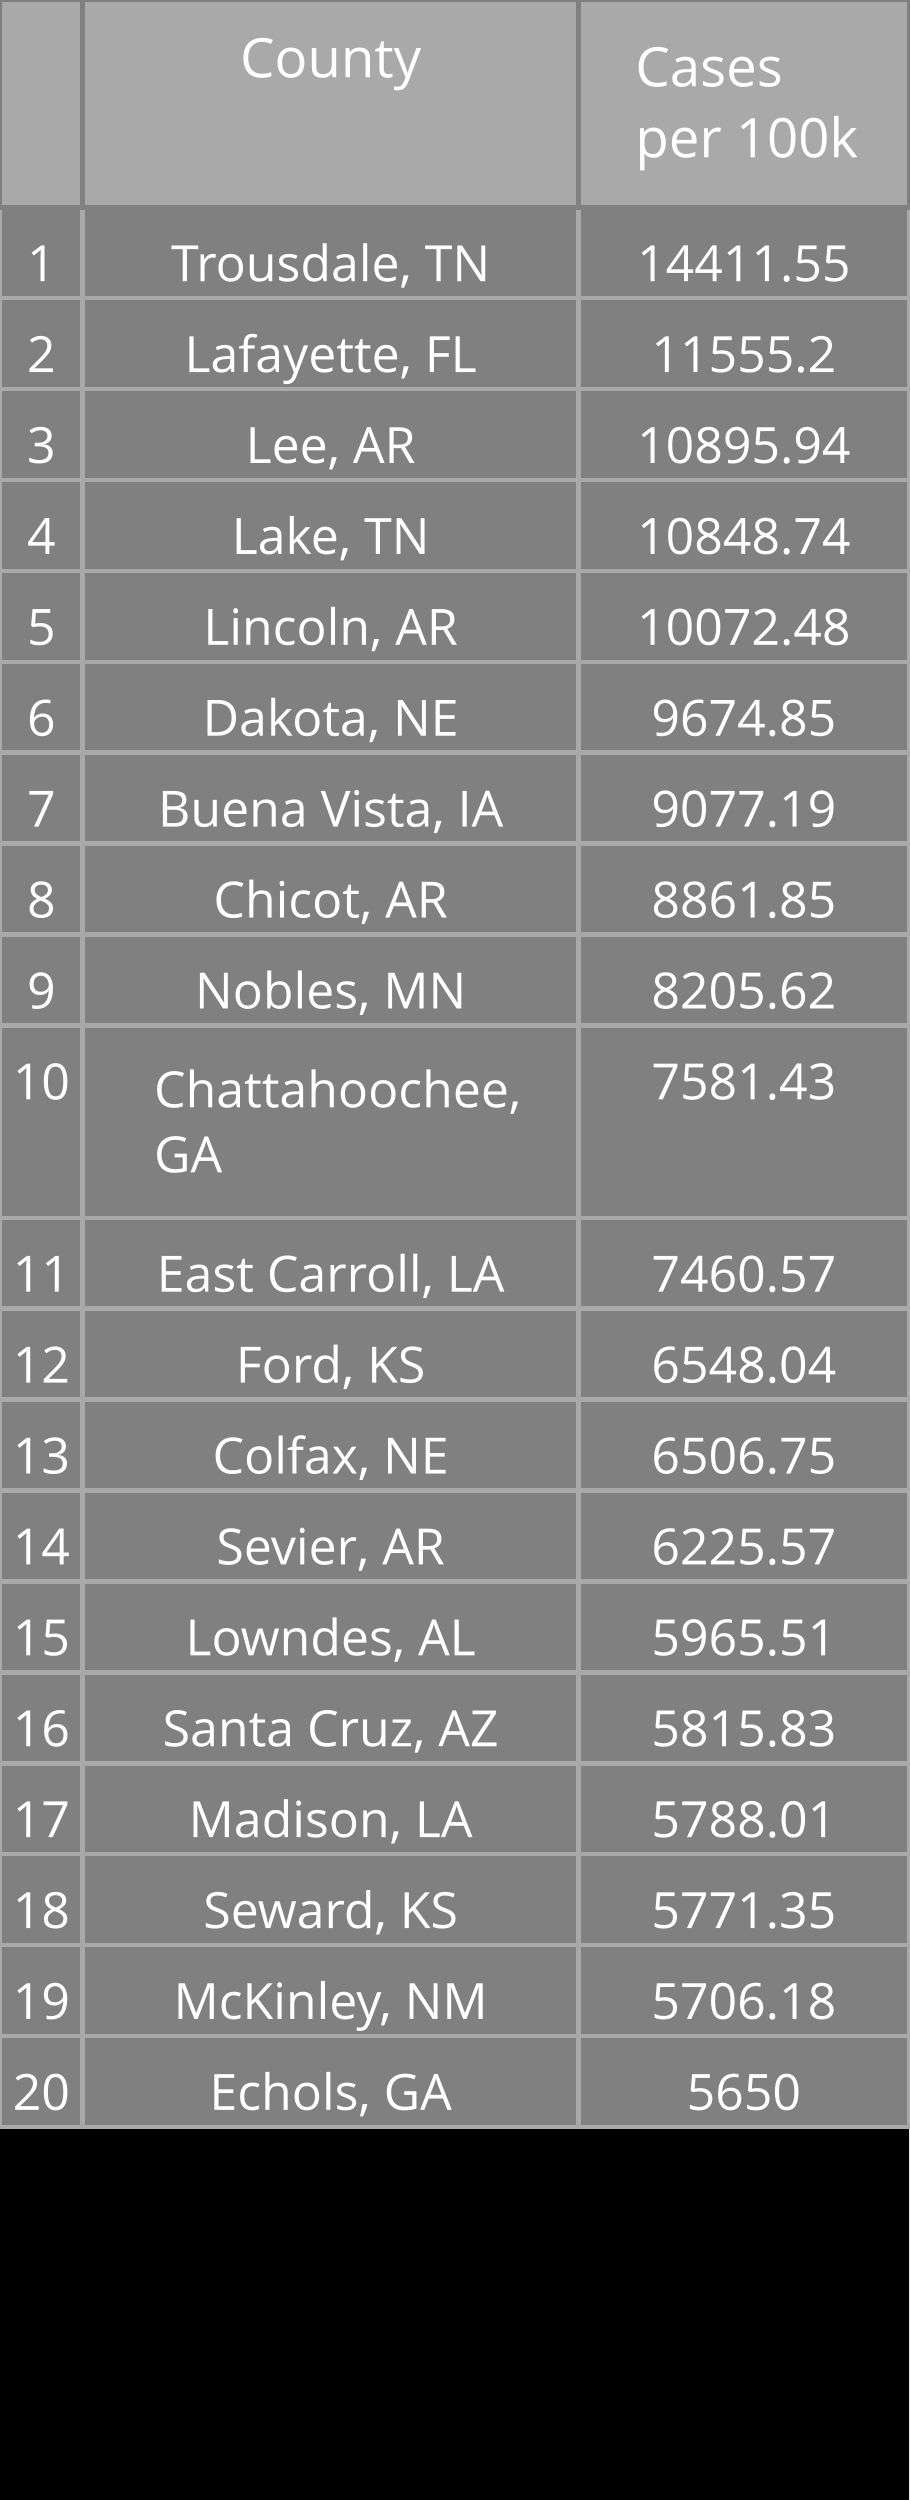
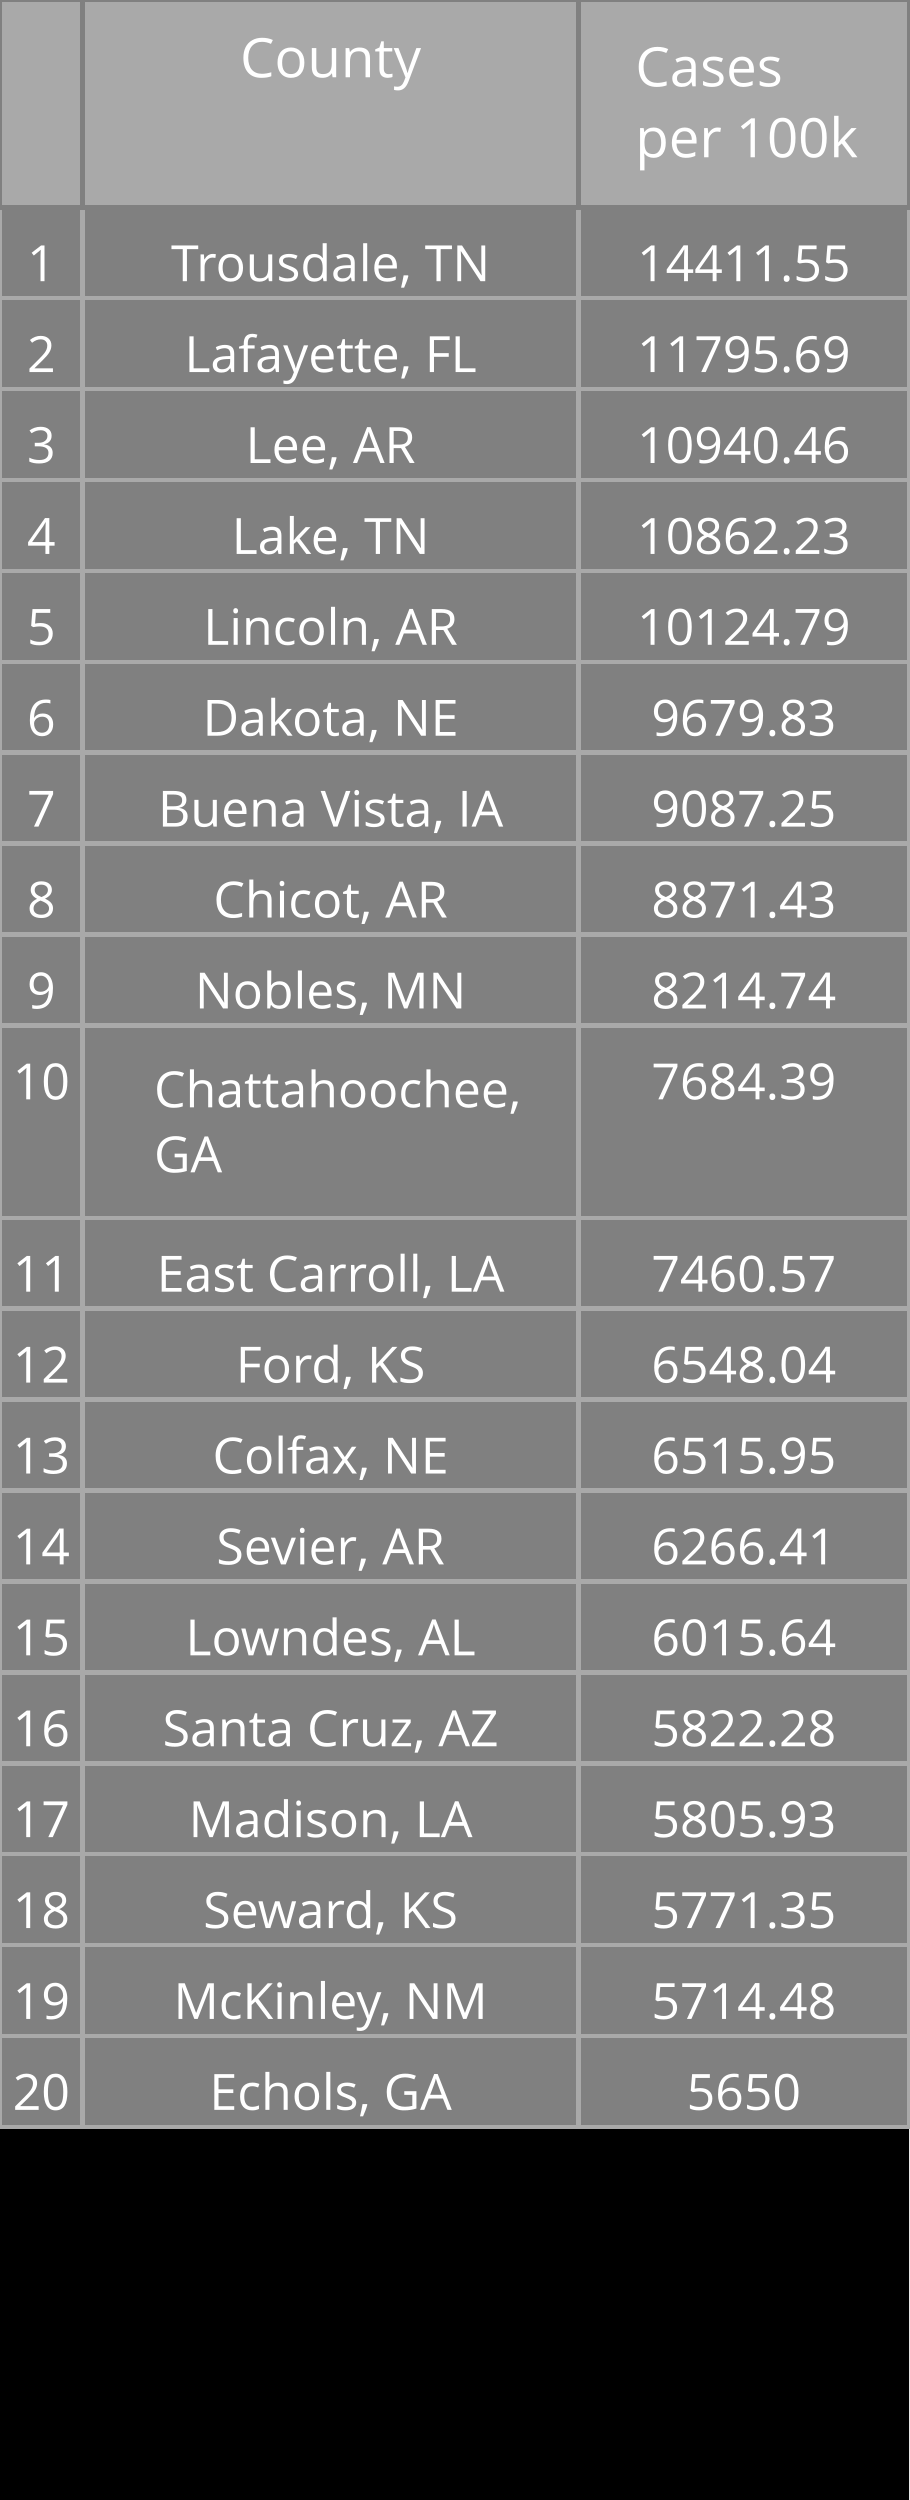
<svg xmlns="http://www.w3.org/2000/svg" class="main-svg" width="200" height="550" style="" viewBox="0 0 200 550">
  <rect x="0" y="0" width="200" height="550" style="fill: rgb(0, 0, 0); fill-opacity: 1;" />
-   <defs id="defs-b29e6d">
+   <defs id="defs-0579a8">
    <g class="clips" />
    <g class="gradients" />
  </defs>
  <g class="bglayer" />
  <g class="layer-below">
    <g class="imagelayer" />
    <g class="shapelayer" />
  </g>
  <g class="cartesianlayer" />
  <g class="polarlayer" />
  <g class="ternarylayer" />
  <g class="geolayer" />
  <g class="funnelarealayer" />
  <g class="pielayer" />
  <g class="treemaplayer" />
  <g class="sunburstlayer" />
  <g class="glimages" />
  <g class="table" overflow="visible" width="200" height="550" transform="translate(0,0)" style="box-sizing: content-box; position: absolute; left: 0px; overflow: visible; shape-rendering: crispedges; pointer-events: all;">
-     <g class="table-control-view" transform="translate(0 0)" clip-path="url('#clipb29e6d_scrollAreaBottomClip_a8d948true')" style="box-sizing: content-box;">
+     <g class="table-control-view" transform="translate(0 0)" clip-path="url('#clip0579a8_scrollAreaBottomClip_bf69c9true')" style="box-sizing: content-box;">
      <rect class="scroll-background" fill="none" width="200" height="550" />
-       <g class="y-column" transform="translate(0 0)" clip-path="url('#clipb29e6d_columnBoundaryClippath_a8d948true_0')">
+       <g class="y-column" transform="translate(0 0)" clip-path="url('#clip0579a8_columnBoundaryClippath_bf69c9true_0')">
        <g class="column-block" id="cells1" style="cursor: default;" transform="translate(0 0)">
          <g class="column-cells">
            <g class="column-cell" transform="translate(0 45.60938)">
              <rect class="cell-rect" width="18.182" stroke-width="1" style="stroke: rgb(169, 169, 169); stroke-opacity: 1; fill: rgb(128, 128, 128); fill-opacity: 1;" height="20" />
              <g class="cell-text-holder" transform="translate(9.090909 8)" text-anchor="middle" style="shape-rendering: geometricprecision;">
                <text class="cell-text" dy="0.75em" style="cursor: auto; font-family: 'Open Sans', verdana, arial, sans-serif; font-size: 11px; fill: rgb(255, 255, 255); fill-opacity: 1;">1</text>
              </g>
            </g>
            <g class="column-cell" transform="translate(0 65.60938)">
              <rect class="cell-rect" width="18.182" stroke-width="1" style="stroke: rgb(169, 169, 169); stroke-opacity: 1; fill: rgb(128, 128, 128); fill-opacity: 1;" height="20" />
              <g class="cell-text-holder" transform="translate(9.090909 8)" text-anchor="middle" style="shape-rendering: geometricprecision;">
                <text class="cell-text" dy="0.75em" style="cursor: auto; font-family: 'Open Sans', verdana, arial, sans-serif; font-size: 11px; fill: rgb(255, 255, 255); fill-opacity: 1;">2</text>
              </g>
            </g>
            <g class="column-cell" transform="translate(0 85.60938)">
              <rect class="cell-rect" width="18.182" stroke-width="1" style="stroke: rgb(169, 169, 169); stroke-opacity: 1; fill: rgb(128, 128, 128); fill-opacity: 1;" height="20" />
              <g class="cell-text-holder" transform="translate(9.090909 8)" text-anchor="middle" style="shape-rendering: geometricprecision;">
                <text class="cell-text" dy="0.75em" style="cursor: auto; font-family: 'Open Sans', verdana, arial, sans-serif; font-size: 11px; fill: rgb(255, 255, 255); fill-opacity: 1;">3</text>
              </g>
            </g>
            <g class="column-cell" transform="translate(0 105.6094)">
              <rect class="cell-rect" width="18.182" stroke-width="1" style="stroke: rgb(169, 169, 169); stroke-opacity: 1; fill: rgb(128, 128, 128); fill-opacity: 1;" height="20" />
              <g class="cell-text-holder" transform="translate(9.090909 8)" text-anchor="middle" style="shape-rendering: geometricprecision;">
                <text class="cell-text" dy="0.75em" style="cursor: auto; font-family: 'Open Sans', verdana, arial, sans-serif; font-size: 11px; fill: rgb(255, 255, 255); fill-opacity: 1;">4</text>
              </g>
            </g>
            <g class="column-cell" transform="translate(0 125.6094)">
              <rect class="cell-rect" width="18.182" stroke-width="1" style="stroke: rgb(169, 169, 169); stroke-opacity: 1; fill: rgb(128, 128, 128); fill-opacity: 1;" height="20" />
              <g class="cell-text-holder" transform="translate(9.090909 8)" text-anchor="middle" style="shape-rendering: geometricprecision;">
                <text class="cell-text" dy="0.75em" style="cursor: auto; font-family: 'Open Sans', verdana, arial, sans-serif; font-size: 11px; fill: rgb(255, 255, 255); fill-opacity: 1;">5</text>
              </g>
            </g>
            <g class="column-cell" transform="translate(0 145.6094)">
              <rect class="cell-rect" width="18.182" stroke-width="1" style="stroke: rgb(169, 169, 169); stroke-opacity: 1; fill: rgb(128, 128, 128); fill-opacity: 1;" height="20" />
              <g class="cell-text-holder" transform="translate(9.090909 8)" text-anchor="middle" style="shape-rendering: geometricprecision;">
                <text class="cell-text" dy="0.75em" style="cursor: auto; font-family: 'Open Sans', verdana, arial, sans-serif; font-size: 11px; fill: rgb(255, 255, 255); fill-opacity: 1;">6</text>
              </g>
            </g>
            <g class="column-cell" transform="translate(0 165.6094)">
              <rect class="cell-rect" width="18.182" stroke-width="1" style="stroke: rgb(169, 169, 169); stroke-opacity: 1; fill: rgb(128, 128, 128); fill-opacity: 1;" height="20" />
              <g class="cell-text-holder" transform="translate(9.090909 8)" text-anchor="middle" style="shape-rendering: geometricprecision;">
                <text class="cell-text" dy="0.75em" style="cursor: auto; font-family: 'Open Sans', verdana, arial, sans-serif; font-size: 11px; fill: rgb(255, 255, 255); fill-opacity: 1;">7</text>
              </g>
            </g>
            <g class="column-cell" transform="translate(0 185.6094)">
              <rect class="cell-rect" width="18.182" stroke-width="1" style="stroke: rgb(169, 169, 169); stroke-opacity: 1; fill: rgb(128, 128, 128); fill-opacity: 1;" height="20" />
              <g class="cell-text-holder" transform="translate(9.090909 8)" text-anchor="middle" style="shape-rendering: geometricprecision;">
                <text class="cell-text" dy="0.75em" style="cursor: auto; font-family: 'Open Sans', verdana, arial, sans-serif; font-size: 11px; fill: rgb(255, 255, 255); fill-opacity: 1;">8</text>
              </g>
            </g>
            <g class="column-cell" transform="translate(0 205.6094)">
              <rect class="cell-rect" width="18.182" stroke-width="1" style="stroke: rgb(169, 169, 169); stroke-opacity: 1; fill: rgb(128, 128, 128); fill-opacity: 1;" height="20" />
              <g class="cell-text-holder" transform="translate(9.090909 8)" text-anchor="middle" style="shape-rendering: geometricprecision;">
                <text class="cell-text" dy="0.75em" style="cursor: auto; font-family: 'Open Sans', verdana, arial, sans-serif; font-size: 11px; fill: rgb(255, 255, 255); fill-opacity: 1;">9</text>
              </g>
            </g>
            <g class="column-cell" transform="translate(0 225.6094)">
              <rect class="cell-rect" width="18.182" stroke-width="1" style="stroke: rgb(169, 169, 169); stroke-opacity: 1; fill: rgb(128, 128, 128); fill-opacity: 1;" height="42.312" />
              <g class="cell-text-holder" transform="translate(9.090909 8)" text-anchor="middle" style="shape-rendering: geometricprecision;">
                <text class="cell-text" dy="0.75em" style="cursor: auto; font-family: 'Open Sans', verdana, arial, sans-serif; font-size: 11px; fill: rgb(255, 255, 255); fill-opacity: 1;">10</text>
              </g>
            </g>
            <g class="column-cell" transform="translate(0 267.9219)">
              <rect class="cell-rect" width="18.182" stroke-width="1" style="stroke: rgb(169, 169, 169); stroke-opacity: 1; fill: rgb(128, 128, 128); fill-opacity: 1;" height="20" />
              <g class="cell-text-holder" transform="translate(9.090909 8)" text-anchor="middle" style="shape-rendering: geometricprecision;">
                <text class="cell-text" dy="0.75em" style="cursor: auto; font-family: 'Open Sans', verdana, arial, sans-serif; font-size: 11px; fill: rgb(255, 255, 255); fill-opacity: 1;">11</text>
              </g>
            </g>
            <g class="column-cell" transform="translate(0 287.9219)">
              <rect class="cell-rect" width="18.182" stroke-width="1" style="stroke: rgb(169, 169, 169); stroke-opacity: 1; fill: rgb(128, 128, 128); fill-opacity: 1;" height="20" />
              <g class="cell-text-holder" transform="translate(9.090909 8)" text-anchor="middle" style="shape-rendering: geometricprecision;">
                <text class="cell-text" dy="0.75em" style="cursor: auto; font-family: 'Open Sans', verdana, arial, sans-serif; font-size: 11px; fill: rgb(255, 255, 255); fill-opacity: 1;">12</text>
              </g>
            </g>
            <g class="column-cell" transform="translate(0 307.9219)">
              <rect class="cell-rect" width="18.182" stroke-width="1" style="stroke: rgb(169, 169, 169); stroke-opacity: 1; fill: rgb(128, 128, 128); fill-opacity: 1;" height="20" />
              <g class="cell-text-holder" transform="translate(9.090909 8)" text-anchor="middle" style="shape-rendering: geometricprecision;">
                <text class="cell-text" dy="0.75em" style="cursor: auto; font-family: 'Open Sans', verdana, arial, sans-serif; font-size: 11px; fill: rgb(255, 255, 255); fill-opacity: 1;">13</text>
              </g>
            </g>
            <g class="column-cell" transform="translate(0 327.9219)">
              <rect class="cell-rect" width="18.182" stroke-width="1" style="stroke: rgb(169, 169, 169); stroke-opacity: 1; fill: rgb(128, 128, 128); fill-opacity: 1;" height="20" />
              <g class="cell-text-holder" transform="translate(9.090909 8)" text-anchor="middle" style="shape-rendering: geometricprecision;">
                <text class="cell-text" dy="0.75em" style="cursor: auto; font-family: 'Open Sans', verdana, arial, sans-serif; font-size: 11px; fill: rgb(255, 255, 255); fill-opacity: 1;">14</text>
              </g>
            </g>
            <g class="column-cell" transform="translate(0 347.9219)">
              <rect class="cell-rect" width="18.182" stroke-width="1" style="stroke: rgb(169, 169, 169); stroke-opacity: 1; fill: rgb(128, 128, 128); fill-opacity: 1;" height="20" />
              <g class="cell-text-holder" transform="translate(9.090909 8)" text-anchor="middle" style="shape-rendering: geometricprecision;">
                <text class="cell-text" dy="0.75em" style="cursor: auto; font-family: 'Open Sans', verdana, arial, sans-serif; font-size: 11px; fill: rgb(255, 255, 255); fill-opacity: 1;">15</text>
              </g>
            </g>
            <g class="column-cell" transform="translate(0 367.9219)">
              <rect class="cell-rect" width="18.182" stroke-width="1" style="stroke: rgb(169, 169, 169); stroke-opacity: 1; fill: rgb(128, 128, 128); fill-opacity: 1;" height="20" />
              <g class="cell-text-holder" transform="translate(9.090909 8)" text-anchor="middle" style="shape-rendering: geometricprecision;">
                <text class="cell-text" dy="0.75em" style="cursor: auto; font-family: 'Open Sans', verdana, arial, sans-serif; font-size: 11px; fill: rgb(255, 255, 255); fill-opacity: 1;">16</text>
              </g>
            </g>
            <g class="column-cell" transform="translate(0 387.9219)">
              <rect class="cell-rect" width="18.182" stroke-width="1" style="stroke: rgb(169, 169, 169); stroke-opacity: 1; fill: rgb(128, 128, 128); fill-opacity: 1;" height="20" />
              <g class="cell-text-holder" transform="translate(9.090909 8)" text-anchor="middle" style="shape-rendering: geometricprecision;">
                <text class="cell-text" dy="0.75em" style="cursor: auto; font-family: 'Open Sans', verdana, arial, sans-serif; font-size: 11px; fill: rgb(255, 255, 255); fill-opacity: 1;">17</text>
              </g>
            </g>
            <g class="column-cell" transform="translate(0 407.9219)">
              <rect class="cell-rect" width="18.182" stroke-width="1" style="stroke: rgb(169, 169, 169); stroke-opacity: 1; fill: rgb(128, 128, 128); fill-opacity: 1;" height="20" />
              <g class="cell-text-holder" transform="translate(9.090909 8)" text-anchor="middle" style="shape-rendering: geometricprecision;">
                <text class="cell-text" dy="0.75em" style="cursor: auto; font-family: 'Open Sans', verdana, arial, sans-serif; font-size: 11px; fill: rgb(255, 255, 255); fill-opacity: 1;">18</text>
              </g>
            </g>
            <g class="column-cell" transform="translate(0 427.9219)">
              <rect class="cell-rect" width="18.182" stroke-width="1" style="stroke: rgb(169, 169, 169); stroke-opacity: 1; fill: rgb(128, 128, 128); fill-opacity: 1;" height="20" />
              <g class="cell-text-holder" transform="translate(9.090909 8)" text-anchor="middle" style="shape-rendering: geometricprecision;">
                <text class="cell-text" dy="0.75em" style="cursor: auto; font-family: 'Open Sans', verdana, arial, sans-serif; font-size: 11px; fill: rgb(255, 255, 255); fill-opacity: 1;">19</text>
              </g>
            </g>
            <g class="column-cell" transform="translate(0 447.9219)">
              <rect class="cell-rect" width="18.182" stroke-width="1" style="stroke: rgb(169, 169, 169); stroke-opacity: 1; fill: rgb(128, 128, 128); fill-opacity: 1;" height="20" />
              <g class="cell-text-holder" transform="translate(9.090909 8)" text-anchor="middle" style="shape-rendering: geometricprecision;">
                <text class="cell-text" dy="0.75em" style="cursor: auto; font-family: 'Open Sans', verdana, arial, sans-serif; font-size: 11px; fill: rgb(255, 255, 255); fill-opacity: 1;">20</text>
              </g>
            </g>
          </g>
        </g>
        <g class="column-block" id="cells2" style="cursor: default;" transform="translate(0 0)">
          <g class="column-cells" />
        </g>
        <g class="column-block" id="header" style="cursor: ew-resize;">
          <g class="column-cells">
            <g class="column-cell" transform="translate(0 0)">
              <rect class="cell-rect" width="18.182" stroke-width="1" style="stroke: rgb(128, 128, 128); stroke-opacity: 1; fill: rgb(169, 169, 169); fill-opacity: 1;" height="45.609" />
              <g class="cell-text-holder" transform="translate(9.090909 8)" text-anchor="middle" style="shape-rendering: geometricprecision;">
                <text class="cell-text" dy="0.75em" style="cursor: auto; font-family: 'Open Sans', verdana, arial, sans-serif; font-size: 12px; fill: rgb(255, 255, 255); fill-opacity: 1;" />
              </g>
            </g>
          </g>
        </g>
        <g class="column-boundary" />
-         <clipPath class="column-boundary-clippath" id="clipb29e6d_columnBoundaryClippath_a8d948true_0">
+         <clipPath class="column-boundary-clippath" id="clip0579a8_columnBoundaryClippath_bf69c9true_0">
          <rect class="column-boundary-rect" fill="none" width="20.182" height="557" x="-1" y="-1" />
        </clipPath>
      </g>
-       <g class="y-column" transform="translate(18.18182 0)" clip-path="url('#clipb29e6d_columnBoundaryClippath_a8d948true_1')">
+       <g class="y-column" transform="translate(18.18182 0)" clip-path="url('#clip0579a8_columnBoundaryClippath_bf69c9true_1')">
        <g class="column-block" id="cells1" style="cursor: default;" transform="translate(0 0)">
          <g class="column-cells">
            <g class="column-cell" transform="translate(0 45.60938)">
              <rect class="cell-rect" width="109.091" stroke-width="1" style="stroke: rgb(169, 169, 169); stroke-opacity: 1; fill: rgb(128, 128, 128); fill-opacity: 1;" height="20" />
              <g class="cell-text-holder" transform="translate(54.54545 8)" text-anchor="middle" style="shape-rendering: geometricprecision;">
                <text class="cell-text" dy="0.75em" x="0" y="0" style="cursor: auto; font-family: 'Open Sans', verdana, arial, sans-serif; font-size: 11px; fill: rgb(255, 255, 255); fill-opacity: 1; white-space: pre;">Trousdale, TN</text>
              </g>
            </g>
            <g class="column-cell" transform="translate(0 65.60938)">
              <rect class="cell-rect" width="109.091" stroke-width="1" style="stroke: rgb(169, 169, 169); stroke-opacity: 1; fill: rgb(128, 128, 128); fill-opacity: 1;" height="20" />
              <g class="cell-text-holder" transform="translate(54.54545 8)" text-anchor="middle" style="shape-rendering: geometricprecision;">
                <text class="cell-text" dy="0.75em" x="0" y="0" style="cursor: auto; font-family: 'Open Sans', verdana, arial, sans-serif; font-size: 11px; fill: rgb(255, 255, 255); fill-opacity: 1; white-space: pre;">Lafayette, FL</text>
              </g>
            </g>
            <g class="column-cell" transform="translate(0 85.60938)">
              <rect class="cell-rect" width="109.091" stroke-width="1" style="stroke: rgb(169, 169, 169); stroke-opacity: 1; fill: rgb(128, 128, 128); fill-opacity: 1;" height="20" />
              <g class="cell-text-holder" transform="translate(54.54545 8)" text-anchor="middle" style="shape-rendering: geometricprecision;">
                <text class="cell-text" dy="0.75em" x="0" y="0" style="cursor: auto; font-family: 'Open Sans', verdana, arial, sans-serif; font-size: 11px; fill: rgb(255, 255, 255); fill-opacity: 1; white-space: pre;">Lee, AR</text>
              </g>
            </g>
            <g class="column-cell" transform="translate(0 105.6094)">
              <rect class="cell-rect" width="109.091" stroke-width="1" style="stroke: rgb(169, 169, 169); stroke-opacity: 1; fill: rgb(128, 128, 128); fill-opacity: 1;" height="20" />
              <g class="cell-text-holder" transform="translate(54.54545 8)" text-anchor="middle" style="shape-rendering: geometricprecision;">
                <text class="cell-text" dy="0.75em" x="0" y="0" style="cursor: auto; font-family: 'Open Sans', verdana, arial, sans-serif; font-size: 11px; fill: rgb(255, 255, 255); fill-opacity: 1; white-space: pre;">Lake, TN</text>
              </g>
            </g>
            <g class="column-cell" transform="translate(0 125.6094)">
              <rect class="cell-rect" width="109.091" stroke-width="1" style="stroke: rgb(169, 169, 169); stroke-opacity: 1; fill: rgb(128, 128, 128); fill-opacity: 1;" height="20" />
              <g class="cell-text-holder" transform="translate(54.54545 8)" text-anchor="middle" style="shape-rendering: geometricprecision;">
                <text class="cell-text" dy="0.75em" x="0" y="0" style="cursor: auto; font-family: 'Open Sans', verdana, arial, sans-serif; font-size: 11px; fill: rgb(255, 255, 255); fill-opacity: 1; white-space: pre;">Lincoln, AR</text>
              </g>
            </g>
            <g class="column-cell" transform="translate(0 145.6094)">
              <rect class="cell-rect" width="109.091" stroke-width="1" style="stroke: rgb(169, 169, 169); stroke-opacity: 1; fill: rgb(128, 128, 128); fill-opacity: 1;" height="20" />
              <g class="cell-text-holder" transform="translate(54.54545 8)" text-anchor="middle" style="shape-rendering: geometricprecision;">
                <text class="cell-text" dy="0.75em" x="0" y="0" style="cursor: auto; font-family: 'Open Sans', verdana, arial, sans-serif; font-size: 11px; fill: rgb(255, 255, 255); fill-opacity: 1; white-space: pre;">Dakota, NE</text>
              </g>
            </g>
            <g class="column-cell" transform="translate(0 165.6094)">
              <rect class="cell-rect" width="109.091" stroke-width="1" style="stroke: rgb(169, 169, 169); stroke-opacity: 1; fill: rgb(128, 128, 128); fill-opacity: 1;" height="20" />
              <g class="cell-text-holder" transform="translate(54.54545 8)" text-anchor="middle" style="shape-rendering: geometricprecision;">
                <text class="cell-text" dy="0.75em" x="0" y="0" style="cursor: auto; font-family: 'Open Sans', verdana, arial, sans-serif; font-size: 11px; fill: rgb(255, 255, 255); fill-opacity: 1; white-space: pre;">Buena Vista, IA</text>
              </g>
            </g>
            <g class="column-cell" transform="translate(0 185.6094)">
              <rect class="cell-rect" width="109.091" stroke-width="1" style="stroke: rgb(169, 169, 169); stroke-opacity: 1; fill: rgb(128, 128, 128); fill-opacity: 1;" height="20" />
              <g class="cell-text-holder" transform="translate(54.54545 8)" text-anchor="middle" style="shape-rendering: geometricprecision;">
                <text class="cell-text" dy="0.75em" x="0" y="0" style="cursor: auto; font-family: 'Open Sans', verdana, arial, sans-serif; font-size: 11px; fill: rgb(255, 255, 255); fill-opacity: 1; white-space: pre;">Chicot, AR</text>
              </g>
            </g>
            <g class="column-cell" transform="translate(0 205.6094)">
              <rect class="cell-rect" width="109.091" stroke-width="1" style="stroke: rgb(169, 169, 169); stroke-opacity: 1; fill: rgb(128, 128, 128); fill-opacity: 1;" height="20" />
              <g class="cell-text-holder" transform="translate(54.54545 8)" text-anchor="middle" style="shape-rendering: geometricprecision;">
                <text class="cell-text" dy="0.75em" x="0" y="0" style="cursor: auto; font-family: 'Open Sans', verdana, arial, sans-serif; font-size: 11px; fill: rgb(255, 255, 255); fill-opacity: 1; white-space: pre;">Nobles, MN</text>
              </g>
            </g>
            <g class="column-cell" transform="translate(0 225.6094)">
              <rect class="cell-rect" width="109.091" stroke-width="1" style="stroke: rgb(169, 169, 169); stroke-opacity: 1; fill: rgb(128, 128, 128); fill-opacity: 1;" height="42.312" />
              <g class="cell-text-holder" transform="translate(15.70952 18)" style="shape-rendering: geometricprecision;">
                <text class="cell-text" dy="0" x="0" y="0" style="cursor: auto; font-family: 'Open Sans', verdana, arial, sans-serif; font-size: 11px; fill: rgb(255, 255, 255); fill-opacity: 1; white-space: pre;">
                  <tspan class="line" dy="0em" x="0" y="0">Chattahoochee,</tspan>
                  <tspan class="line" dy="1.3em" x="0" y="0">GA</tspan>
                </text>
              </g>
            </g>
            <g class="column-cell" transform="translate(0 267.9219)">
              <rect class="cell-rect" width="109.091" stroke-width="1" style="stroke: rgb(169, 169, 169); stroke-opacity: 1; fill: rgb(128, 128, 128); fill-opacity: 1;" height="20" />
              <g class="cell-text-holder" transform="translate(54.54545 8)" text-anchor="middle" style="shape-rendering: geometricprecision;">
                <text class="cell-text" dy="0.75em" x="0" y="0" style="cursor: auto; font-family: 'Open Sans', verdana, arial, sans-serif; font-size: 11px; fill: rgb(255, 255, 255); fill-opacity: 1; white-space: pre;">East Carroll, LA</text>
              </g>
            </g>
            <g class="column-cell" transform="translate(0 287.9219)">
              <rect class="cell-rect" width="109.091" stroke-width="1" style="stroke: rgb(169, 169, 169); stroke-opacity: 1; fill: rgb(128, 128, 128); fill-opacity: 1;" height="20" />
              <g class="cell-text-holder" transform="translate(54.54545 8)" text-anchor="middle" style="shape-rendering: geometricprecision;">
                <text class="cell-text" dy="0.75em" x="0" y="0" style="cursor: auto; font-family: 'Open Sans', verdana, arial, sans-serif; font-size: 11px; fill: rgb(255, 255, 255); fill-opacity: 1; white-space: pre;">Ford, KS</text>
              </g>
            </g>
            <g class="column-cell" transform="translate(0 307.9219)">
              <rect class="cell-rect" width="109.091" stroke-width="1" style="stroke: rgb(169, 169, 169); stroke-opacity: 1; fill: rgb(128, 128, 128); fill-opacity: 1;" height="20" />
              <g class="cell-text-holder" transform="translate(54.54545 8)" text-anchor="middle" style="shape-rendering: geometricprecision;">
                <text class="cell-text" dy="0.75em" x="0" y="0" style="cursor: auto; font-family: 'Open Sans', verdana, arial, sans-serif; font-size: 11px; fill: rgb(255, 255, 255); fill-opacity: 1; white-space: pre;">Colfax, NE</text>
              </g>
            </g>
            <g class="column-cell" transform="translate(0 327.9219)">
              <rect class="cell-rect" width="109.091" stroke-width="1" style="stroke: rgb(169, 169, 169); stroke-opacity: 1; fill: rgb(128, 128, 128); fill-opacity: 1;" height="20" />
              <g class="cell-text-holder" transform="translate(54.54545 8)" text-anchor="middle" style="shape-rendering: geometricprecision;">
                <text class="cell-text" dy="0.75em" x="0" y="0" style="cursor: auto; font-family: 'Open Sans', verdana, arial, sans-serif; font-size: 11px; fill: rgb(255, 255, 255); fill-opacity: 1; white-space: pre;">Sevier, AR</text>
              </g>
            </g>
            <g class="column-cell" transform="translate(0 347.9219)">
              <rect class="cell-rect" width="109.091" stroke-width="1" style="stroke: rgb(169, 169, 169); stroke-opacity: 1; fill: rgb(128, 128, 128); fill-opacity: 1;" height="20" />
              <g class="cell-text-holder" transform="translate(54.54545 8)" text-anchor="middle" style="shape-rendering: geometricprecision;">
                <text class="cell-text" dy="0.75em" x="0" y="0" style="cursor: auto; font-family: 'Open Sans', verdana, arial, sans-serif; font-size: 11px; fill: rgb(255, 255, 255); fill-opacity: 1; white-space: pre;">Lowndes, AL</text>
              </g>
            </g>
            <g class="column-cell" transform="translate(0 367.9219)">
              <rect class="cell-rect" width="109.091" stroke-width="1" style="stroke: rgb(169, 169, 169); stroke-opacity: 1; fill: rgb(128, 128, 128); fill-opacity: 1;" height="20" />
              <g class="cell-text-holder" transform="translate(54.54545 8)" text-anchor="middle" style="shape-rendering: geometricprecision;">
                <text class="cell-text" dy="0.75em" x="0" y="0" style="cursor: auto; font-family: 'Open Sans', verdana, arial, sans-serif; font-size: 11px; fill: rgb(255, 255, 255); fill-opacity: 1; white-space: pre;">Santa Cruz, AZ</text>
              </g>
            </g>
            <g class="column-cell" transform="translate(0 387.9219)">
              <rect class="cell-rect" width="109.091" stroke-width="1" style="stroke: rgb(169, 169, 169); stroke-opacity: 1; fill: rgb(128, 128, 128); fill-opacity: 1;" height="20" />
              <g class="cell-text-holder" transform="translate(54.54545 8)" text-anchor="middle" style="shape-rendering: geometricprecision;">
                <text class="cell-text" dy="0.75em" x="0" y="0" style="cursor: auto; font-family: 'Open Sans', verdana, arial, sans-serif; font-size: 11px; fill: rgb(255, 255, 255); fill-opacity: 1; white-space: pre;">Madison, LA</text>
              </g>
            </g>
            <g class="column-cell" transform="translate(0 407.9219)">
              <rect class="cell-rect" width="109.091" stroke-width="1" style="stroke: rgb(169, 169, 169); stroke-opacity: 1; fill: rgb(128, 128, 128); fill-opacity: 1;" height="20" />
              <g class="cell-text-holder" transform="translate(54.54545 8)" text-anchor="middle" style="shape-rendering: geometricprecision;">
                <text class="cell-text" dy="0.75em" x="0" y="0" style="cursor: auto; font-family: 'Open Sans', verdana, arial, sans-serif; font-size: 11px; fill: rgb(255, 255, 255); fill-opacity: 1; white-space: pre;">Seward, KS</text>
              </g>
            </g>
            <g class="column-cell" transform="translate(0 427.9219)">
              <rect class="cell-rect" width="109.091" stroke-width="1" style="stroke: rgb(169, 169, 169); stroke-opacity: 1; fill: rgb(128, 128, 128); fill-opacity: 1;" height="20" />
              <g class="cell-text-holder" transform="translate(54.54545 8)" text-anchor="middle" style="shape-rendering: geometricprecision;">
                <text class="cell-text" dy="0.75em" x="0" y="0" style="cursor: auto; font-family: 'Open Sans', verdana, arial, sans-serif; font-size: 11px; fill: rgb(255, 255, 255); fill-opacity: 1; white-space: pre;">McKinley, NM</text>
              </g>
            </g>
            <g class="column-cell" transform="translate(0 447.9219)">
              <rect class="cell-rect" width="109.091" stroke-width="1" style="stroke: rgb(169, 169, 169); stroke-opacity: 1; fill: rgb(128, 128, 128); fill-opacity: 1;" height="20" />
              <g class="cell-text-holder" transform="translate(54.54545 8)" text-anchor="middle" style="shape-rendering: geometricprecision;">
                <text class="cell-text" dy="0.75em" x="0" y="0" style="cursor: auto; font-family: 'Open Sans', verdana, arial, sans-serif; font-size: 11px; fill: rgb(255, 255, 255); fill-opacity: 1; white-space: pre;">Echols, GA</text>
              </g>
            </g>
          </g>
        </g>
        <g class="column-block" id="cells2" style="cursor: default;" transform="translate(0 0)">
          <g class="column-cells" />
        </g>
        <g class="column-block" id="header" style="cursor: ew-resize;">
          <g class="column-cells">
            <g class="column-cell" transform="translate(0 0)">
              <rect class="cell-rect" width="109.091" stroke-width="1" style="stroke: rgb(128, 128, 128); stroke-opacity: 1; fill: rgb(169, 169, 169); fill-opacity: 1;" height="45.609" />
              <g class="cell-text-holder" transform="translate(54.54545 8)" text-anchor="middle" style="shape-rendering: geometricprecision;">
                <text class="cell-text" dy="0.75em" style="cursor: auto; font-family: 'Open Sans', verdana, arial, sans-serif; font-size: 12px; fill: rgb(255, 255, 255); fill-opacity: 1;">County</text>
              </g>
            </g>
          </g>
        </g>
        <g class="column-boundary" />
-         <clipPath class="column-boundary-clippath" id="clipb29e6d_columnBoundaryClippath_a8d948true_1">
+         <clipPath class="column-boundary-clippath" id="clip0579a8_columnBoundaryClippath_bf69c9true_1">
          <rect class="column-boundary-rect" fill="none" width="111.091" height="557" x="-1" y="-1" />
        </clipPath>
      </g>
-       <g class="y-column" transform="translate(127.2727 0)" clip-path="url('#clipb29e6d_columnBoundaryClippath_a8d948true_2')">
+       <g class="y-column" transform="translate(127.2727 0)" clip-path="url('#clip0579a8_columnBoundaryClippath_bf69c9true_2')">
        <g class="column-block" id="cells1" style="cursor: default;" transform="translate(0 0)">
          <g class="column-cells">
            <g class="column-cell" transform="translate(0 45.60938)">
              <rect class="cell-rect" width="72.727" stroke-width="1" style="stroke: rgb(169, 169, 169); stroke-opacity: 1; fill: rgb(128, 128, 128); fill-opacity: 1;" height="20" />
              <g class="cell-text-holder" transform="translate(36.36364 8)" text-anchor="middle" style="shape-rendering: geometricprecision;">
                <text class="cell-text" dy="0.75em" style="cursor: auto; font-family: 'Open Sans', verdana, arial, sans-serif; font-size: 11px; fill: rgb(255, 255, 255); fill-opacity: 1;">14411.55</text>
              </g>
            </g>
            <g class="column-cell" transform="translate(0 65.60938)">
              <rect class="cell-rect" width="72.727" stroke-width="1" style="stroke: rgb(169, 169, 169); stroke-opacity: 1; fill: rgb(128, 128, 128); fill-opacity: 1;" height="20" />
              <g class="cell-text-holder" transform="translate(36.36364 8)" text-anchor="middle" style="shape-rendering: geometricprecision;">
-                 <text class="cell-text" dy="0.75em" style="cursor: auto; font-family: 'Open Sans', verdana, arial, sans-serif; font-size: 11px; fill: rgb(255, 255, 255); fill-opacity: 1;">11555.2</text>
+                 <text class="cell-text" dy="0.75em" style="cursor: auto; font-family: 'Open Sans', verdana, arial, sans-serif; font-size: 11px; fill: rgb(255, 255, 255); fill-opacity: 1;">11795.69</text>
              </g>
            </g>
            <g class="column-cell" transform="translate(0 85.60938)">
              <rect class="cell-rect" width="72.727" stroke-width="1" style="stroke: rgb(169, 169, 169); stroke-opacity: 1; fill: rgb(128, 128, 128); fill-opacity: 1;" height="20" />
              <g class="cell-text-holder" transform="translate(36.36364 8)" text-anchor="middle" style="shape-rendering: geometricprecision;">
-                 <text class="cell-text" dy="0.75em" style="cursor: auto; font-family: 'Open Sans', verdana, arial, sans-serif; font-size: 11px; fill: rgb(255, 255, 255); fill-opacity: 1;">10895.94</text>
+                 <text class="cell-text" dy="0.75em" style="cursor: auto; font-family: 'Open Sans', verdana, arial, sans-serif; font-size: 11px; fill: rgb(255, 255, 255); fill-opacity: 1;">10940.46</text>
              </g>
            </g>
            <g class="column-cell" transform="translate(0 105.6094)">
              <rect class="cell-rect" width="72.727" stroke-width="1" style="stroke: rgb(169, 169, 169); stroke-opacity: 1; fill: rgb(128, 128, 128); fill-opacity: 1;" height="20" />
              <g class="cell-text-holder" transform="translate(36.36364 8)" text-anchor="middle" style="shape-rendering: geometricprecision;">
-                 <text class="cell-text" dy="0.75em" style="cursor: auto; font-family: 'Open Sans', verdana, arial, sans-serif; font-size: 11px; fill: rgb(255, 255, 255); fill-opacity: 1;">10848.74</text>
+                 <text class="cell-text" dy="0.75em" style="cursor: auto; font-family: 'Open Sans', verdana, arial, sans-serif; font-size: 11px; fill: rgb(255, 255, 255); fill-opacity: 1;">10862.23</text>
              </g>
            </g>
            <g class="column-cell" transform="translate(0 125.6094)">
              <rect class="cell-rect" width="72.727" stroke-width="1" style="stroke: rgb(169, 169, 169); stroke-opacity: 1; fill: rgb(128, 128, 128); fill-opacity: 1;" height="20" />
              <g class="cell-text-holder" transform="translate(36.36364 8)" text-anchor="middle" style="shape-rendering: geometricprecision;">
-                 <text class="cell-text" dy="0.75em" style="cursor: auto; font-family: 'Open Sans', verdana, arial, sans-serif; font-size: 11px; fill: rgb(255, 255, 255); fill-opacity: 1;">10072.48</text>
+                 <text class="cell-text" dy="0.75em" style="cursor: auto; font-family: 'Open Sans', verdana, arial, sans-serif; font-size: 11px; fill: rgb(255, 255, 255); fill-opacity: 1;">10124.79</text>
              </g>
            </g>
            <g class="column-cell" transform="translate(0 145.6094)">
              <rect class="cell-rect" width="72.727" stroke-width="1" style="stroke: rgb(169, 169, 169); stroke-opacity: 1; fill: rgb(128, 128, 128); fill-opacity: 1;" height="20" />
              <g class="cell-text-holder" transform="translate(36.36364 8)" text-anchor="middle" style="shape-rendering: geometricprecision;">
-                 <text class="cell-text" dy="0.75em" style="cursor: auto; font-family: 'Open Sans', verdana, arial, sans-serif; font-size: 11px; fill: rgb(255, 255, 255); fill-opacity: 1;">9674.85</text>
+                 <text class="cell-text" dy="0.75em" style="cursor: auto; font-family: 'Open Sans', verdana, arial, sans-serif; font-size: 11px; fill: rgb(255, 255, 255); fill-opacity: 1;">9679.83</text>
              </g>
            </g>
            <g class="column-cell" transform="translate(0 165.6094)">
              <rect class="cell-rect" width="72.727" stroke-width="1" style="stroke: rgb(169, 169, 169); stroke-opacity: 1; fill: rgb(128, 128, 128); fill-opacity: 1;" height="20" />
              <g class="cell-text-holder" transform="translate(36.36364 8)" text-anchor="middle" style="shape-rendering: geometricprecision;">
-                 <text class="cell-text" dy="0.75em" style="cursor: auto; font-family: 'Open Sans', verdana, arial, sans-serif; font-size: 11px; fill: rgb(255, 255, 255); fill-opacity: 1;">9077.19</text>
+                 <text class="cell-text" dy="0.75em" style="cursor: auto; font-family: 'Open Sans', verdana, arial, sans-serif; font-size: 11px; fill: rgb(255, 255, 255); fill-opacity: 1;">9087.25</text>
              </g>
            </g>
            <g class="column-cell" transform="translate(0 185.6094)">
              <rect class="cell-rect" width="72.727" stroke-width="1" style="stroke: rgb(169, 169, 169); stroke-opacity: 1; fill: rgb(128, 128, 128); fill-opacity: 1;" height="20" />
              <g class="cell-text-holder" transform="translate(36.36364 8)" text-anchor="middle" style="shape-rendering: geometricprecision;">
-                 <text class="cell-text" dy="0.75em" style="cursor: auto; font-family: 'Open Sans', verdana, arial, sans-serif; font-size: 11px; fill: rgb(255, 255, 255); fill-opacity: 1;">8861.85</text>
+                 <text class="cell-text" dy="0.75em" style="cursor: auto; font-family: 'Open Sans', verdana, arial, sans-serif; font-size: 11px; fill: rgb(255, 255, 255); fill-opacity: 1;">8871.43</text>
              </g>
            </g>
            <g class="column-cell" transform="translate(0 205.6094)">
              <rect class="cell-rect" width="72.727" stroke-width="1" style="stroke: rgb(169, 169, 169); stroke-opacity: 1; fill: rgb(128, 128, 128); fill-opacity: 1;" height="20" />
              <g class="cell-text-holder" transform="translate(36.36364 8)" text-anchor="middle" style="shape-rendering: geometricprecision;">
-                 <text class="cell-text" dy="0.75em" style="cursor: auto; font-family: 'Open Sans', verdana, arial, sans-serif; font-size: 11px; fill: rgb(255, 255, 255); fill-opacity: 1;">8205.62</text>
+                 <text class="cell-text" dy="0.75em" style="cursor: auto; font-family: 'Open Sans', verdana, arial, sans-serif; font-size: 11px; fill: rgb(255, 255, 255); fill-opacity: 1;">8214.74</text>
              </g>
            </g>
            <g class="column-cell" transform="translate(0 225.6094)">
              <rect class="cell-rect" width="72.727" stroke-width="1" style="stroke: rgb(169, 169, 169); stroke-opacity: 1; fill: rgb(128, 128, 128); fill-opacity: 1;" height="42.312" />
              <g class="cell-text-holder" transform="translate(36.36364 8)" text-anchor="middle" style="shape-rendering: geometricprecision;">
-                 <text class="cell-text" dy="0.75em" style="cursor: auto; font-family: 'Open Sans', verdana, arial, sans-serif; font-size: 11px; fill: rgb(255, 255, 255); fill-opacity: 1;">7581.43</text>
+                 <text class="cell-text" dy="0.75em" style="cursor: auto; font-family: 'Open Sans', verdana, arial, sans-serif; font-size: 11px; fill: rgb(255, 255, 255); fill-opacity: 1;">7684.39</text>
              </g>
            </g>
            <g class="column-cell" transform="translate(0 267.9219)">
              <rect class="cell-rect" width="72.727" stroke-width="1" style="stroke: rgb(169, 169, 169); stroke-opacity: 1; fill: rgb(128, 128, 128); fill-opacity: 1;" height="20" />
              <g class="cell-text-holder" transform="translate(36.36364 8)" text-anchor="middle" style="shape-rendering: geometricprecision;">
                <text class="cell-text" dy="0.75em" style="cursor: auto; font-family: 'Open Sans', verdana, arial, sans-serif; font-size: 11px; fill: rgb(255, 255, 255); fill-opacity: 1;">7460.57</text>
              </g>
            </g>
            <g class="column-cell" transform="translate(0 287.9219)">
              <rect class="cell-rect" width="72.727" stroke-width="1" style="stroke: rgb(169, 169, 169); stroke-opacity: 1; fill: rgb(128, 128, 128); fill-opacity: 1;" height="20" />
              <g class="cell-text-holder" transform="translate(36.36364 8)" text-anchor="middle" style="shape-rendering: geometricprecision;">
                <text class="cell-text" dy="0.75em" style="cursor: auto; font-family: 'Open Sans', verdana, arial, sans-serif; font-size: 11px; fill: rgb(255, 255, 255); fill-opacity: 1;">6548.04</text>
              </g>
            </g>
            <g class="column-cell" transform="translate(0 307.9219)">
              <rect class="cell-rect" width="72.727" stroke-width="1" style="stroke: rgb(169, 169, 169); stroke-opacity: 1; fill: rgb(128, 128, 128); fill-opacity: 1;" height="20" />
              <g class="cell-text-holder" transform="translate(36.36364 8)" text-anchor="middle" style="shape-rendering: geometricprecision;">
-                 <text class="cell-text" dy="0.75em" style="cursor: auto; font-family: 'Open Sans', verdana, arial, sans-serif; font-size: 11px; fill: rgb(255, 255, 255); fill-opacity: 1;">6506.75</text>
+                 <text class="cell-text" dy="0.75em" style="cursor: auto; font-family: 'Open Sans', verdana, arial, sans-serif; font-size: 11px; fill: rgb(255, 255, 255); fill-opacity: 1;">6515.95</text>
              </g>
            </g>
            <g class="column-cell" transform="translate(0 327.9219)">
              <rect class="cell-rect" width="72.727" stroke-width="1" style="stroke: rgb(169, 169, 169); stroke-opacity: 1; fill: rgb(128, 128, 128); fill-opacity: 1;" height="20" />
              <g class="cell-text-holder" transform="translate(36.36364 8)" text-anchor="middle" style="shape-rendering: geometricprecision;">
-                 <text class="cell-text" dy="0.75em" style="cursor: auto; font-family: 'Open Sans', verdana, arial, sans-serif; font-size: 11px; fill: rgb(255, 255, 255); fill-opacity: 1;">6225.57</text>
+                 <text class="cell-text" dy="0.75em" style="cursor: auto; font-family: 'Open Sans', verdana, arial, sans-serif; font-size: 11px; fill: rgb(255, 255, 255); fill-opacity: 1;">6266.41</text>
              </g>
            </g>
            <g class="column-cell" transform="translate(0 347.9219)">
              <rect class="cell-rect" width="72.727" stroke-width="1" style="stroke: rgb(169, 169, 169); stroke-opacity: 1; fill: rgb(128, 128, 128); fill-opacity: 1;" height="20" />
              <g class="cell-text-holder" transform="translate(36.36364 8)" text-anchor="middle" style="shape-rendering: geometricprecision;">
-                 <text class="cell-text" dy="0.75em" style="cursor: auto; font-family: 'Open Sans', verdana, arial, sans-serif; font-size: 11px; fill: rgb(255, 255, 255); fill-opacity: 1;">5965.51</text>
+                 <text class="cell-text" dy="0.75em" style="cursor: auto; font-family: 'Open Sans', verdana, arial, sans-serif; font-size: 11px; fill: rgb(255, 255, 255); fill-opacity: 1;">6015.64</text>
              </g>
            </g>
            <g class="column-cell" transform="translate(0 367.9219)">
              <rect class="cell-rect" width="72.727" stroke-width="1" style="stroke: rgb(169, 169, 169); stroke-opacity: 1; fill: rgb(128, 128, 128); fill-opacity: 1;" height="20" />
              <g class="cell-text-holder" transform="translate(36.36364 8)" text-anchor="middle" style="shape-rendering: geometricprecision;">
-                 <text class="cell-text" dy="0.75em" style="cursor: auto; font-family: 'Open Sans', verdana, arial, sans-serif; font-size: 11px; fill: rgb(255, 255, 255); fill-opacity: 1;">5815.83</text>
+                 <text class="cell-text" dy="0.75em" style="cursor: auto; font-family: 'Open Sans', verdana, arial, sans-serif; font-size: 11px; fill: rgb(255, 255, 255); fill-opacity: 1;">5822.28</text>
              </g>
            </g>
            <g class="column-cell" transform="translate(0 387.9219)">
              <rect class="cell-rect" width="72.727" stroke-width="1" style="stroke: rgb(169, 169, 169); stroke-opacity: 1; fill: rgb(128, 128, 128); fill-opacity: 1;" height="20" />
              <g class="cell-text-holder" transform="translate(36.36364 8)" text-anchor="middle" style="shape-rendering: geometricprecision;">
-                 <text class="cell-text" dy="0.75em" style="cursor: auto; font-family: 'Open Sans', verdana, arial, sans-serif; font-size: 11px; fill: rgb(255, 255, 255); fill-opacity: 1;">5788.01</text>
+                 <text class="cell-text" dy="0.75em" style="cursor: auto; font-family: 'Open Sans', verdana, arial, sans-serif; font-size: 11px; fill: rgb(255, 255, 255); fill-opacity: 1;">5805.93</text>
              </g>
            </g>
            <g class="column-cell" transform="translate(0 407.9219)">
              <rect class="cell-rect" width="72.727" stroke-width="1" style="stroke: rgb(169, 169, 169); stroke-opacity: 1; fill: rgb(128, 128, 128); fill-opacity: 1;" height="20" />
              <g class="cell-text-holder" transform="translate(36.36364 8)" text-anchor="middle" style="shape-rendering: geometricprecision;">
                <text class="cell-text" dy="0.75em" style="cursor: auto; font-family: 'Open Sans', verdana, arial, sans-serif; font-size: 11px; fill: rgb(255, 255, 255); fill-opacity: 1;">5771.35</text>
              </g>
            </g>
            <g class="column-cell" transform="translate(0 427.9219)">
              <rect class="cell-rect" width="72.727" stroke-width="1" style="stroke: rgb(169, 169, 169); stroke-opacity: 1; fill: rgb(128, 128, 128); fill-opacity: 1;" height="20" />
              <g class="cell-text-holder" transform="translate(36.36364 8)" text-anchor="middle" style="shape-rendering: geometricprecision;">
-                 <text class="cell-text" dy="0.75em" style="cursor: auto; font-family: 'Open Sans', verdana, arial, sans-serif; font-size: 11px; fill: rgb(255, 255, 255); fill-opacity: 1;">5706.18</text>
+                 <text class="cell-text" dy="0.75em" style="cursor: auto; font-family: 'Open Sans', verdana, arial, sans-serif; font-size: 11px; fill: rgb(255, 255, 255); fill-opacity: 1;">5714.48</text>
              </g>
            </g>
            <g class="column-cell" transform="translate(0 447.9219)">
              <rect class="cell-rect" width="72.727" stroke-width="1" style="stroke: rgb(169, 169, 169); stroke-opacity: 1; fill: rgb(128, 128, 128); fill-opacity: 1;" height="20" />
              <g class="cell-text-holder" transform="translate(36.36364 8)" text-anchor="middle" style="shape-rendering: geometricprecision;">
                <text class="cell-text" dy="0.75em" style="cursor: auto; font-family: 'Open Sans', verdana, arial, sans-serif; font-size: 11px; fill: rgb(255, 255, 255); fill-opacity: 1;">5650</text>
              </g>
            </g>
          </g>
        </g>
        <g class="column-block" id="cells2" style="cursor: default;" transform="translate(0 0)">
          <g class="column-cells" />
        </g>
        <g class="column-block" id="header" style="cursor: ew-resize;">
          <g class="column-cells">
            <g class="column-cell" transform="translate(0 0)">
              <rect class="cell-rect" width="72.727" stroke-width="1" style="stroke: rgb(128, 128, 128); stroke-opacity: 1; fill: rgb(169, 169, 169); fill-opacity: 1;" height="45.609" />
              <g class="cell-text-holder" style="shape-rendering: geometricprecision;" transform="translate(12.51207 19)">
                <text class="cell-text" dy="0" x="0" y="0" style="cursor: auto; font-family: 'Open Sans', verdana, arial, sans-serif; font-size: 12px; fill: rgb(255, 255, 255); fill-opacity: 1; white-space: pre;">
                  <tspan class="line" dy="0em" x="0" y="0">Cases</tspan>
                  <tspan class="line" dy="1.3em" x="0" y="0">per 100k</tspan>
                </text>
              </g>
            </g>
          </g>
        </g>
        <g class="column-boundary" />
-         <clipPath class="column-boundary-clippath" id="clipb29e6d_columnBoundaryClippath_a8d948true_2">
+         <clipPath class="column-boundary-clippath" id="clip0579a8_columnBoundaryClippath_bf69c9true_2">
          <rect class="column-boundary-rect" fill="none" width="74.727" height="557" x="-1" y="-1" />
        </clipPath>
      </g>
      <g class="scrollbar-kit" transform="translate(209 45.60938)" style="shape-rendering: geometricprecision;">
        <g class="scrollbar">
          <g class="scrollbar-slider" transform="translate(0 0)" />
        </g>
      </g>
-       <clipPath class="scroll-area-clip" id="clipb29e6d_scrollAreaBottomClip_a8d948true">
+       <clipPath class="scroll-area-clip" id="clip0579a8_scrollAreaBottomClip_bf69c9true">
        <rect class="scroll-area-clip-rect" x="-45" y="-5" fill="none" width="290" height="555" />
      </clipPath>
    </g>
  </g>
-   <defs id="topdefs-b29e6d">
+   <defs id="topdefs-0579a8">
    <g class="clips" />
  </defs>
  <g class="layer-above">
    <g class="imagelayer" />
    <g class="shapelayer" />
  </g>
  <g class="infolayer">
    <g class="g-gtitle" />
  </g>
</svg>
